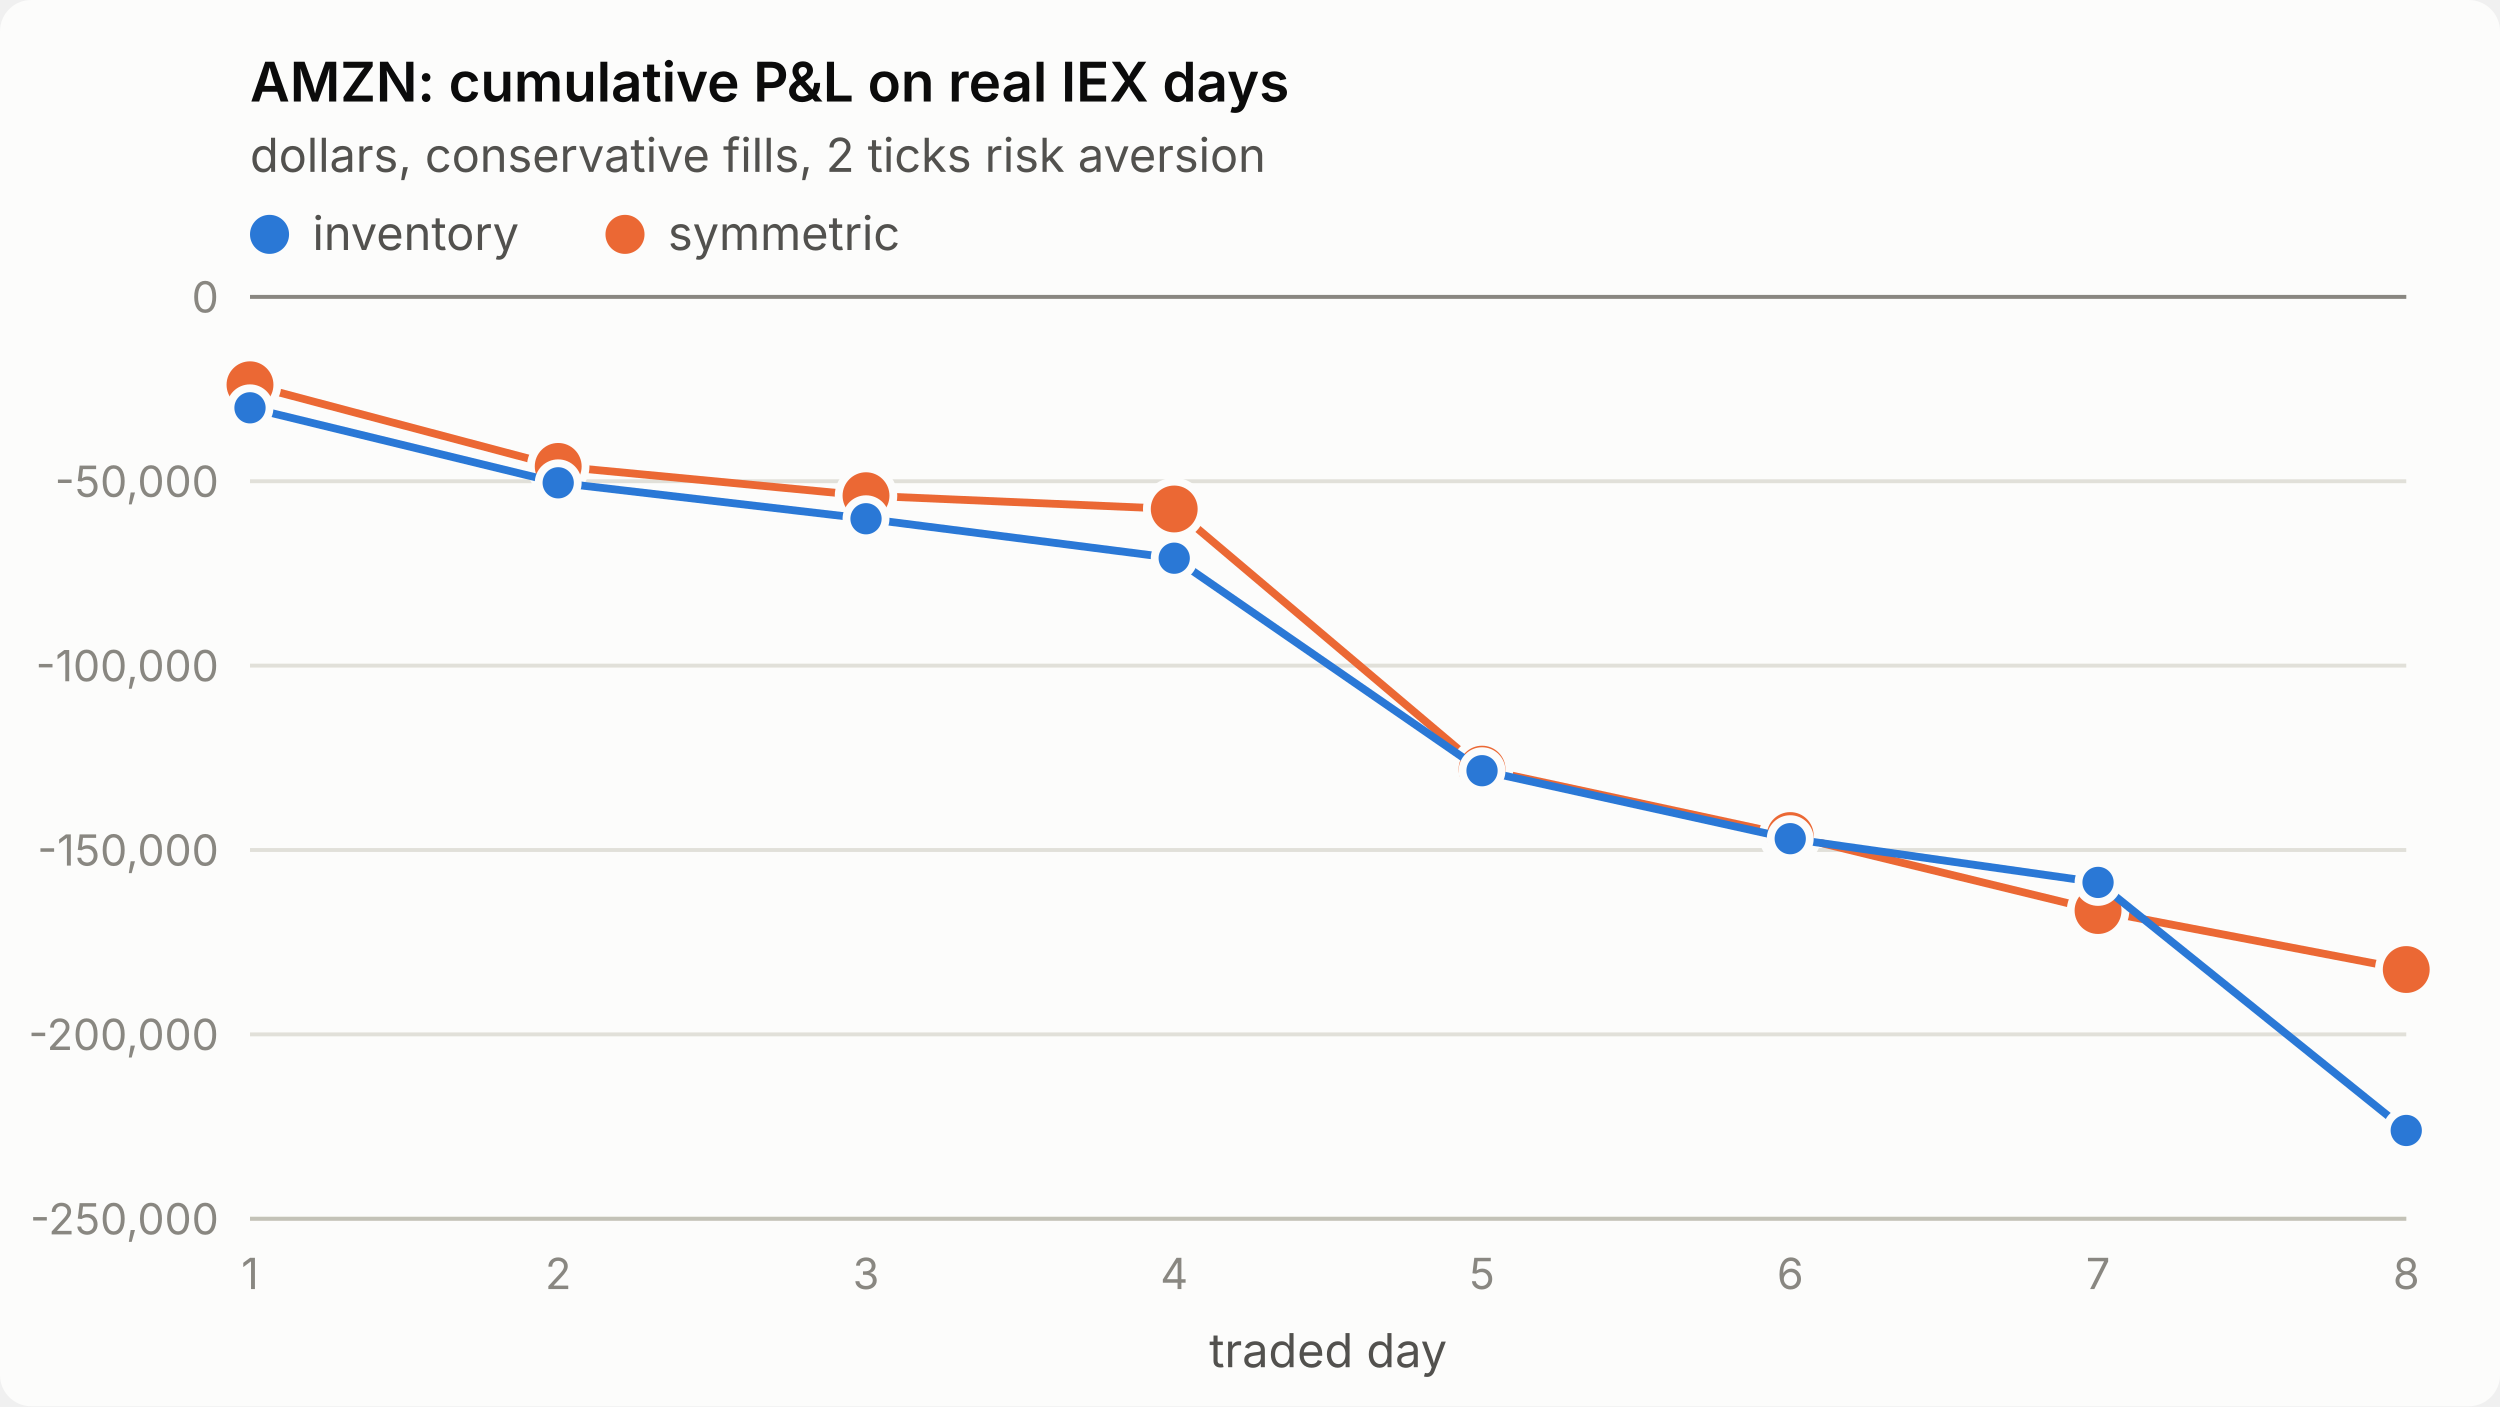
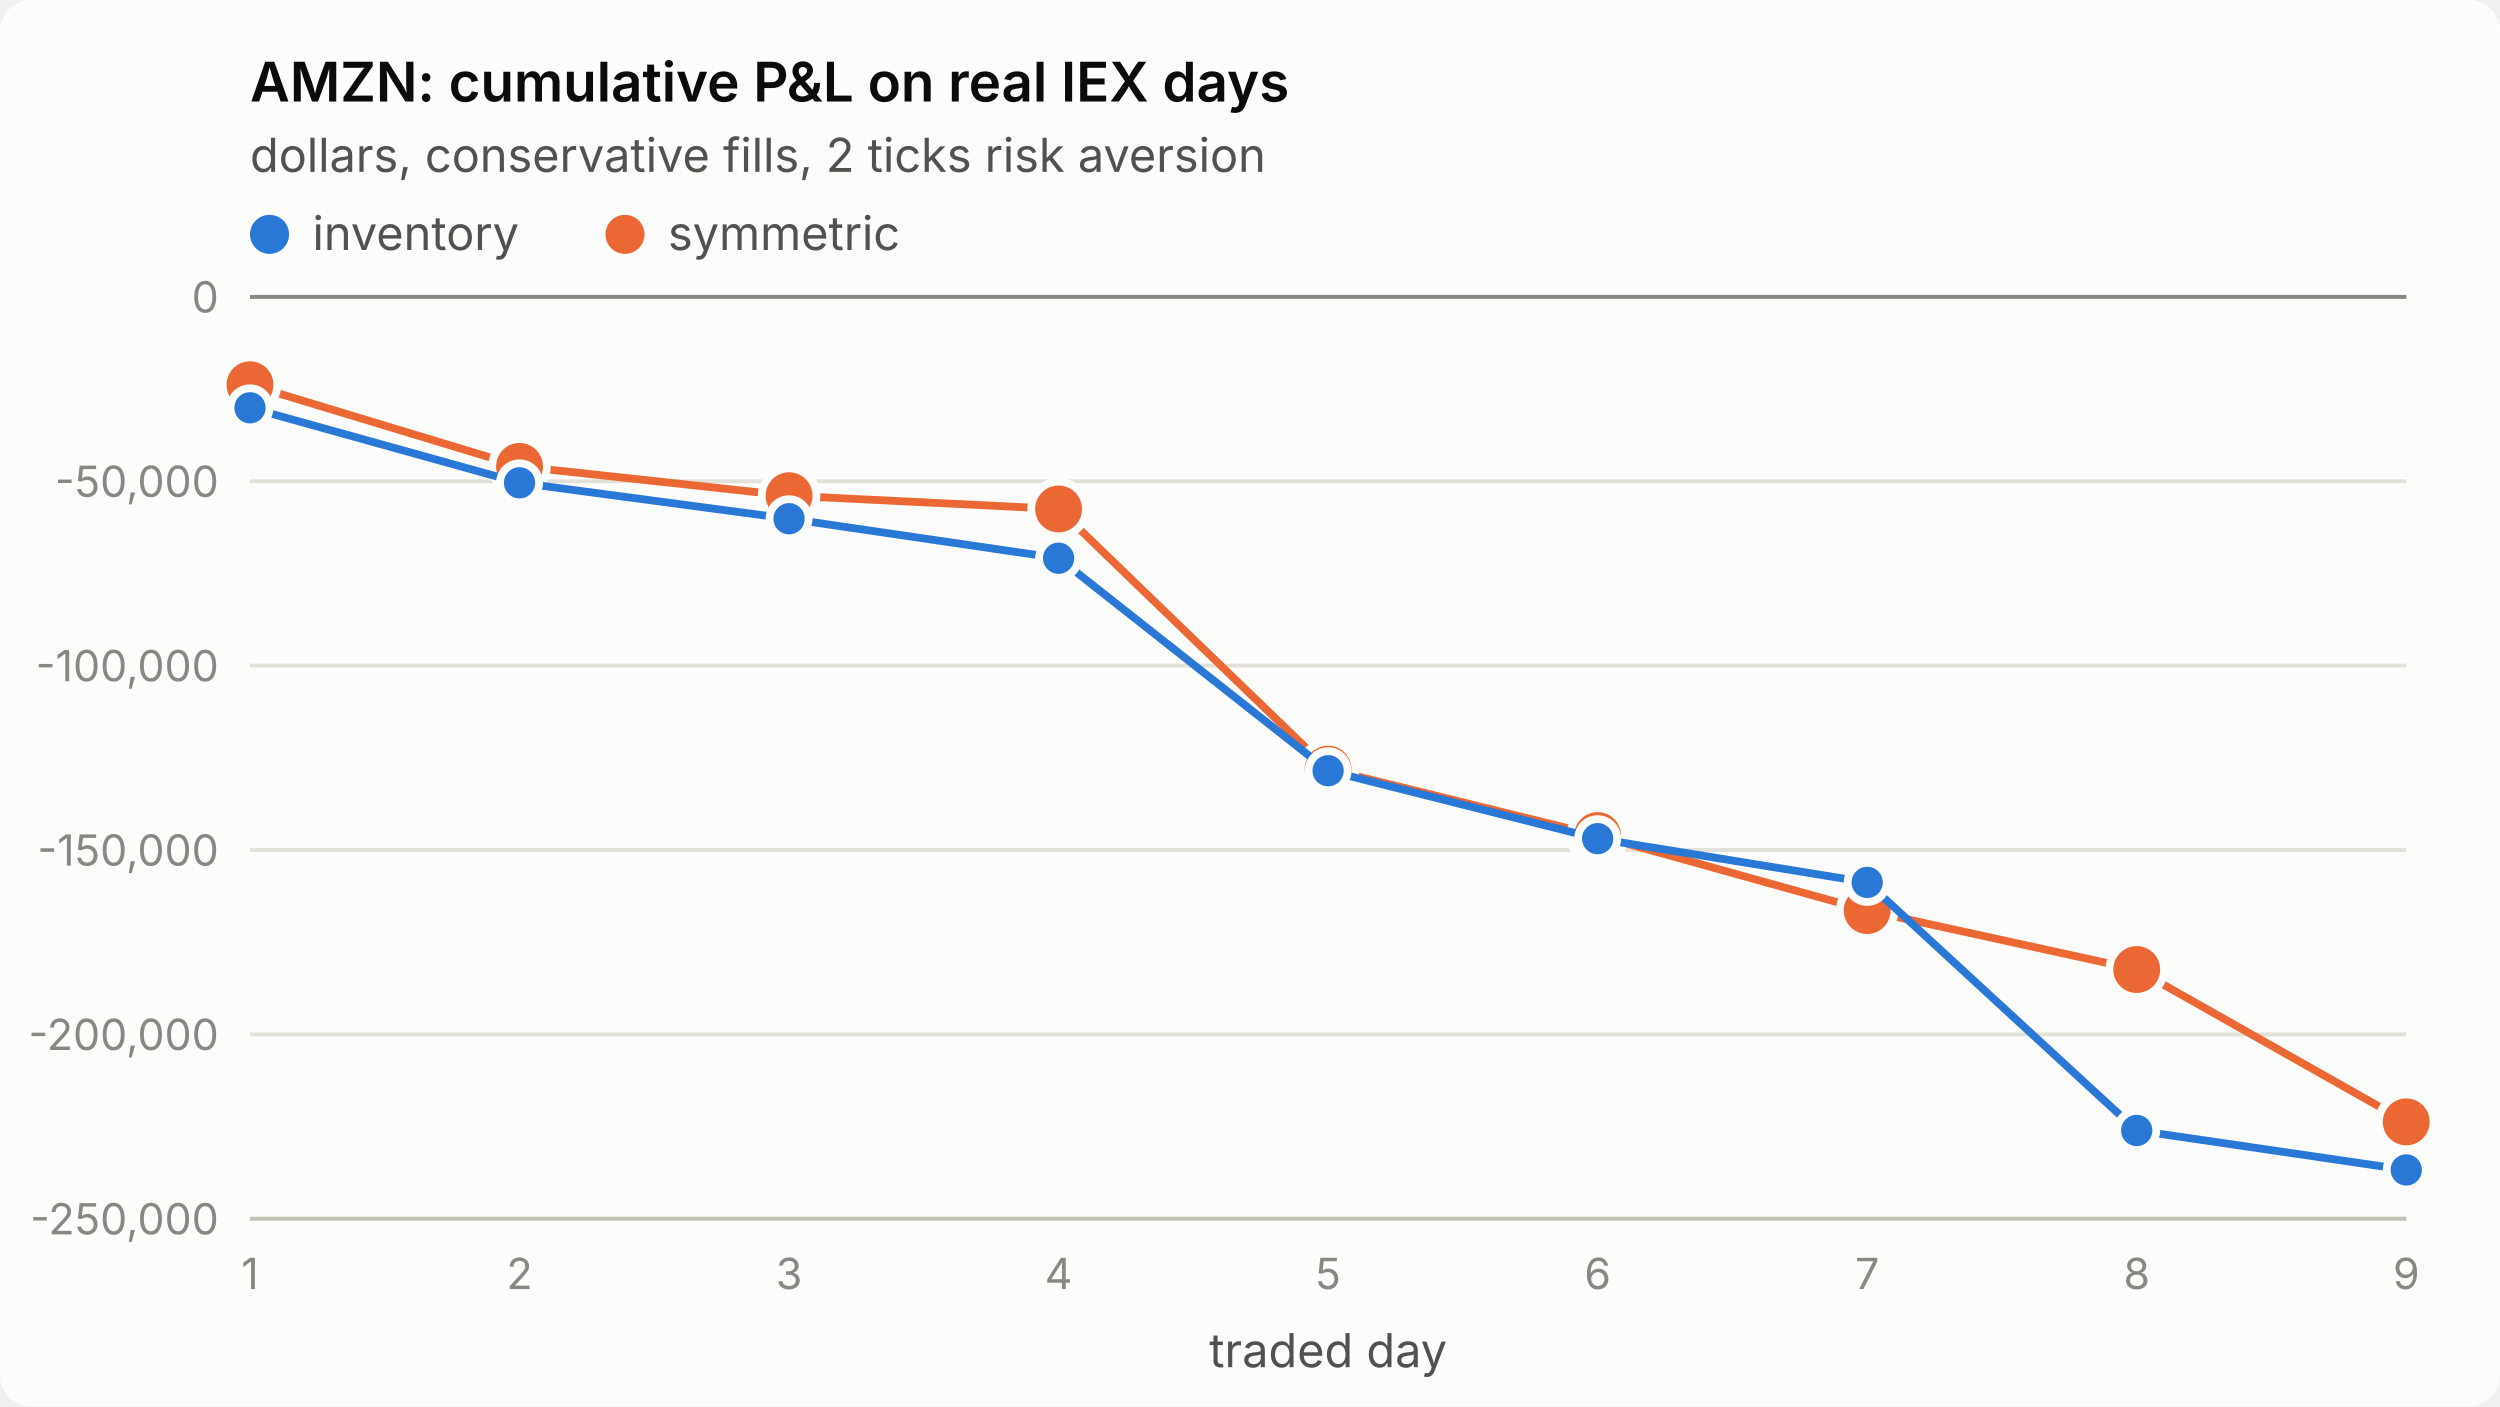
<svg xmlns="http://www.w3.org/2000/svg" viewBox="0 0 640 360" width="640" height="360" role="img" aria-label="AMZN: cumulative P&amp;L on real IEX days">
  <style>
.surface{fill:#fcfcfb}.title{fill:#0b0b0b;font-weight:600;font-size:14px}
.sub,.legend{fill:#52514e;font-size:12px}.tick{fill:#898781;font-size:11px;font-variant-numeric:tabular-nums}
.grid{stroke:#e1e0d9;stroke-width:1}.axis{stroke:#c3c2b7;stroke-width:1}.ref{stroke:#898781;stroke-width:1}
.s1{stroke:#2a78d6}.s2{stroke:#eb6834}.f1{fill:#2a78d6}.f2{fill:#eb6834}
.line{fill:none;stroke-width:2;stroke-linejoin:round;stroke-linecap:round}
.dot{stroke:#fcfcfb;stroke-width:2}
text{font-family:system-ui,-apple-system,"Segoe UI",sans-serif}
@media (prefers-color-scheme: dark){
.surface{fill:#1a1a19}.title{fill:#ffffff}.sub,.legend{fill:#c3c2b7}
.grid{stroke:#2c2c2a}.axis{stroke:#383835}.dot{stroke:#1a1a19}
.s1{stroke:#3987e5}.s2{stroke:#d95926}.f1{fill:#3987e5}.f2{fill:#d95926}}
</style>
  <rect class="surface" width="640" height="360" rx="8" />
  <text class="title" x="64" y="26">AMZN: cumulative P&amp;L on real IEX days</text>
  <text class="sub" x="64" y="44">dollars, conservative fills, 2 ticks risk aversion</text>
  <line class="grid" x1="64" x2="616" y1="312.0" y2="312.0" />
  <text class="tick" x="56" y="316.0" text-anchor="end">-250,000</text>
  <line class="grid" x1="64" x2="616" y1="264.8" y2="264.8" />
  <text class="tick" x="56" y="268.8" text-anchor="end">-200,000</text>
  <line class="grid" x1="64" x2="616" y1="217.6" y2="217.6" />
  <text class="tick" x="56" y="221.6" text-anchor="end">-150,000</text>
  <line class="grid" x1="64" x2="616" y1="170.4" y2="170.4" />
  <text class="tick" x="56" y="174.4" text-anchor="end">-100,000</text>
  <line class="grid" x1="64" x2="616" y1="123.2" y2="123.2" />
  <text class="tick" x="56" y="127.2" text-anchor="end">-50,000</text>
  <line class="grid" x1="64" x2="616" y1="76.0" y2="76.0" />
  <text class="tick" x="56" y="80.0" text-anchor="end">0</text>
  <line class="axis" x1="64" x2="616" y1="312" y2="312" />
  <text class="tick" x="64.0" y="330" text-anchor="middle">1</text>
-   <text class="tick" x="142.9" y="330" text-anchor="middle">2</text>
-   <text class="tick" x="221.7" y="330" text-anchor="middle">3</text>
-   <text class="tick" x="300.6" y="330" text-anchor="middle">4</text>
-   <text class="tick" x="379.4" y="330" text-anchor="middle">5</text>
-   <text class="tick" x="458.3" y="330" text-anchor="middle">6</text>
-   <text class="tick" x="537.1" y="330" text-anchor="middle">7</text>
-   <text class="tick" x="616.0" y="330" text-anchor="middle">8</text>
+   <text class="tick" x="133.0" y="330" text-anchor="middle">2</text>
+   <text class="tick" x="202.0" y="330" text-anchor="middle">3</text>
+   <text class="tick" x="271.0" y="330" text-anchor="middle">4</text>
+   <text class="tick" x="340.0" y="330" text-anchor="middle">5</text>
+   <text class="tick" x="409.0" y="330" text-anchor="middle">6</text>
+   <text class="tick" x="478.0" y="330" text-anchor="middle">7</text>
+   <text class="tick" x="547.0" y="330" text-anchor="middle">8</text>
+   <text class="tick" x="616.0" y="330" text-anchor="middle">9</text>
  <text class="sub" x="340.0" y="350" text-anchor="middle">traded day</text>
  <line class="ref" x1="64" x2="616" y1="76.0" y2="76.0" />
-   <polyline class="line s2" points="64.0,98.5 142.9,119.4 221.7,126.9 300.6,130.3 379.4,196.9 458.3,213.9 537.1,233.1 616.0,248.2" />
+   <polyline class="line s2" points="64.0,98.5 133.0,119.4 202.0,126.9 271.0,130.3 340.0,196.9 409.0,213.9 478.0,233.1 547.0,248.2 616.0,287.2" />
  <circle class="dot f2" cx="64.0" cy="98.5" r="7" />
-   <circle class="dot f2" cx="142.9" cy="119.4" r="7" />
-   <circle class="dot f2" cx="221.7" cy="126.9" r="7" />
-   <circle class="dot f2" cx="300.6" cy="130.3" r="7" />
-   <circle class="dot f2" cx="379.4" cy="196.9" r="7" />
-   <circle class="dot f2" cx="458.3" cy="213.9" r="7" />
-   <circle class="dot f2" cx="537.1" cy="233.1" r="7" />
-   <circle class="dot f2" cx="616.0" cy="248.2" r="7" />
-   <polyline class="line s1" points="64.0,104.4 142.9,123.6 221.7,132.8 300.6,142.9 379.4,197.3 458.3,214.7 537.1,225.9 616.0,289.4" />
+   <circle class="dot f2" cx="133.0" cy="119.4" r="7" />
+   <circle class="dot f2" cx="202.0" cy="126.9" r="7" />
+   <circle class="dot f2" cx="271.0" cy="130.3" r="7" />
+   <circle class="dot f2" cx="340.0" cy="196.9" r="7" />
+   <circle class="dot f2" cx="409.0" cy="213.9" r="7" />
+   <circle class="dot f2" cx="478.0" cy="233.1" r="7" />
+   <circle class="dot f2" cx="547.0" cy="248.2" r="7" />
+   <circle class="dot f2" cx="616.0" cy="287.2" r="7" />
+   <polyline class="line s1" points="64.0,104.4 133.0,123.6 202.0,132.8 271.0,142.9 340.0,197.3 409.0,214.7 478.0,225.9 547.0,289.4 616.0,299.5" />
  <circle class="dot f1" cx="64.0" cy="104.4" r="5" />
-   <circle class="dot f1" cx="142.9" cy="123.6" r="5" />
-   <circle class="dot f1" cx="221.7" cy="132.8" r="5" />
-   <circle class="dot f1" cx="300.6" cy="142.9" r="5" />
-   <circle class="dot f1" cx="379.4" cy="197.3" r="5" />
-   <circle class="dot f1" cx="458.3" cy="214.7" r="5" />
-   <circle class="dot f1" cx="537.1" cy="225.9" r="5" />
-   <circle class="dot f1" cx="616.0" cy="289.4" r="5" />
+   <circle class="dot f1" cx="133.0" cy="123.6" r="5" />
+   <circle class="dot f1" cx="202.0" cy="132.8" r="5" />
+   <circle class="dot f1" cx="271.0" cy="142.9" r="5" />
+   <circle class="dot f1" cx="340.0" cy="197.3" r="5" />
+   <circle class="dot f1" cx="409.0" cy="214.7" r="5" />
+   <circle class="dot f1" cx="478.0" cy="225.9" r="5" />
+   <circle class="dot f1" cx="547.0" cy="289.4" r="5" />
+   <circle class="dot f1" cx="616.0" cy="299.5" r="5" />
  <circle class="f1" cx="69" cy="60" r="5" />
  <text class="legend" x="80" y="64">inventory</text>
  <circle class="f2" cx="160" cy="60" r="5" />
  <text class="legend" x="171" y="64">symmetric</text>
</svg>
